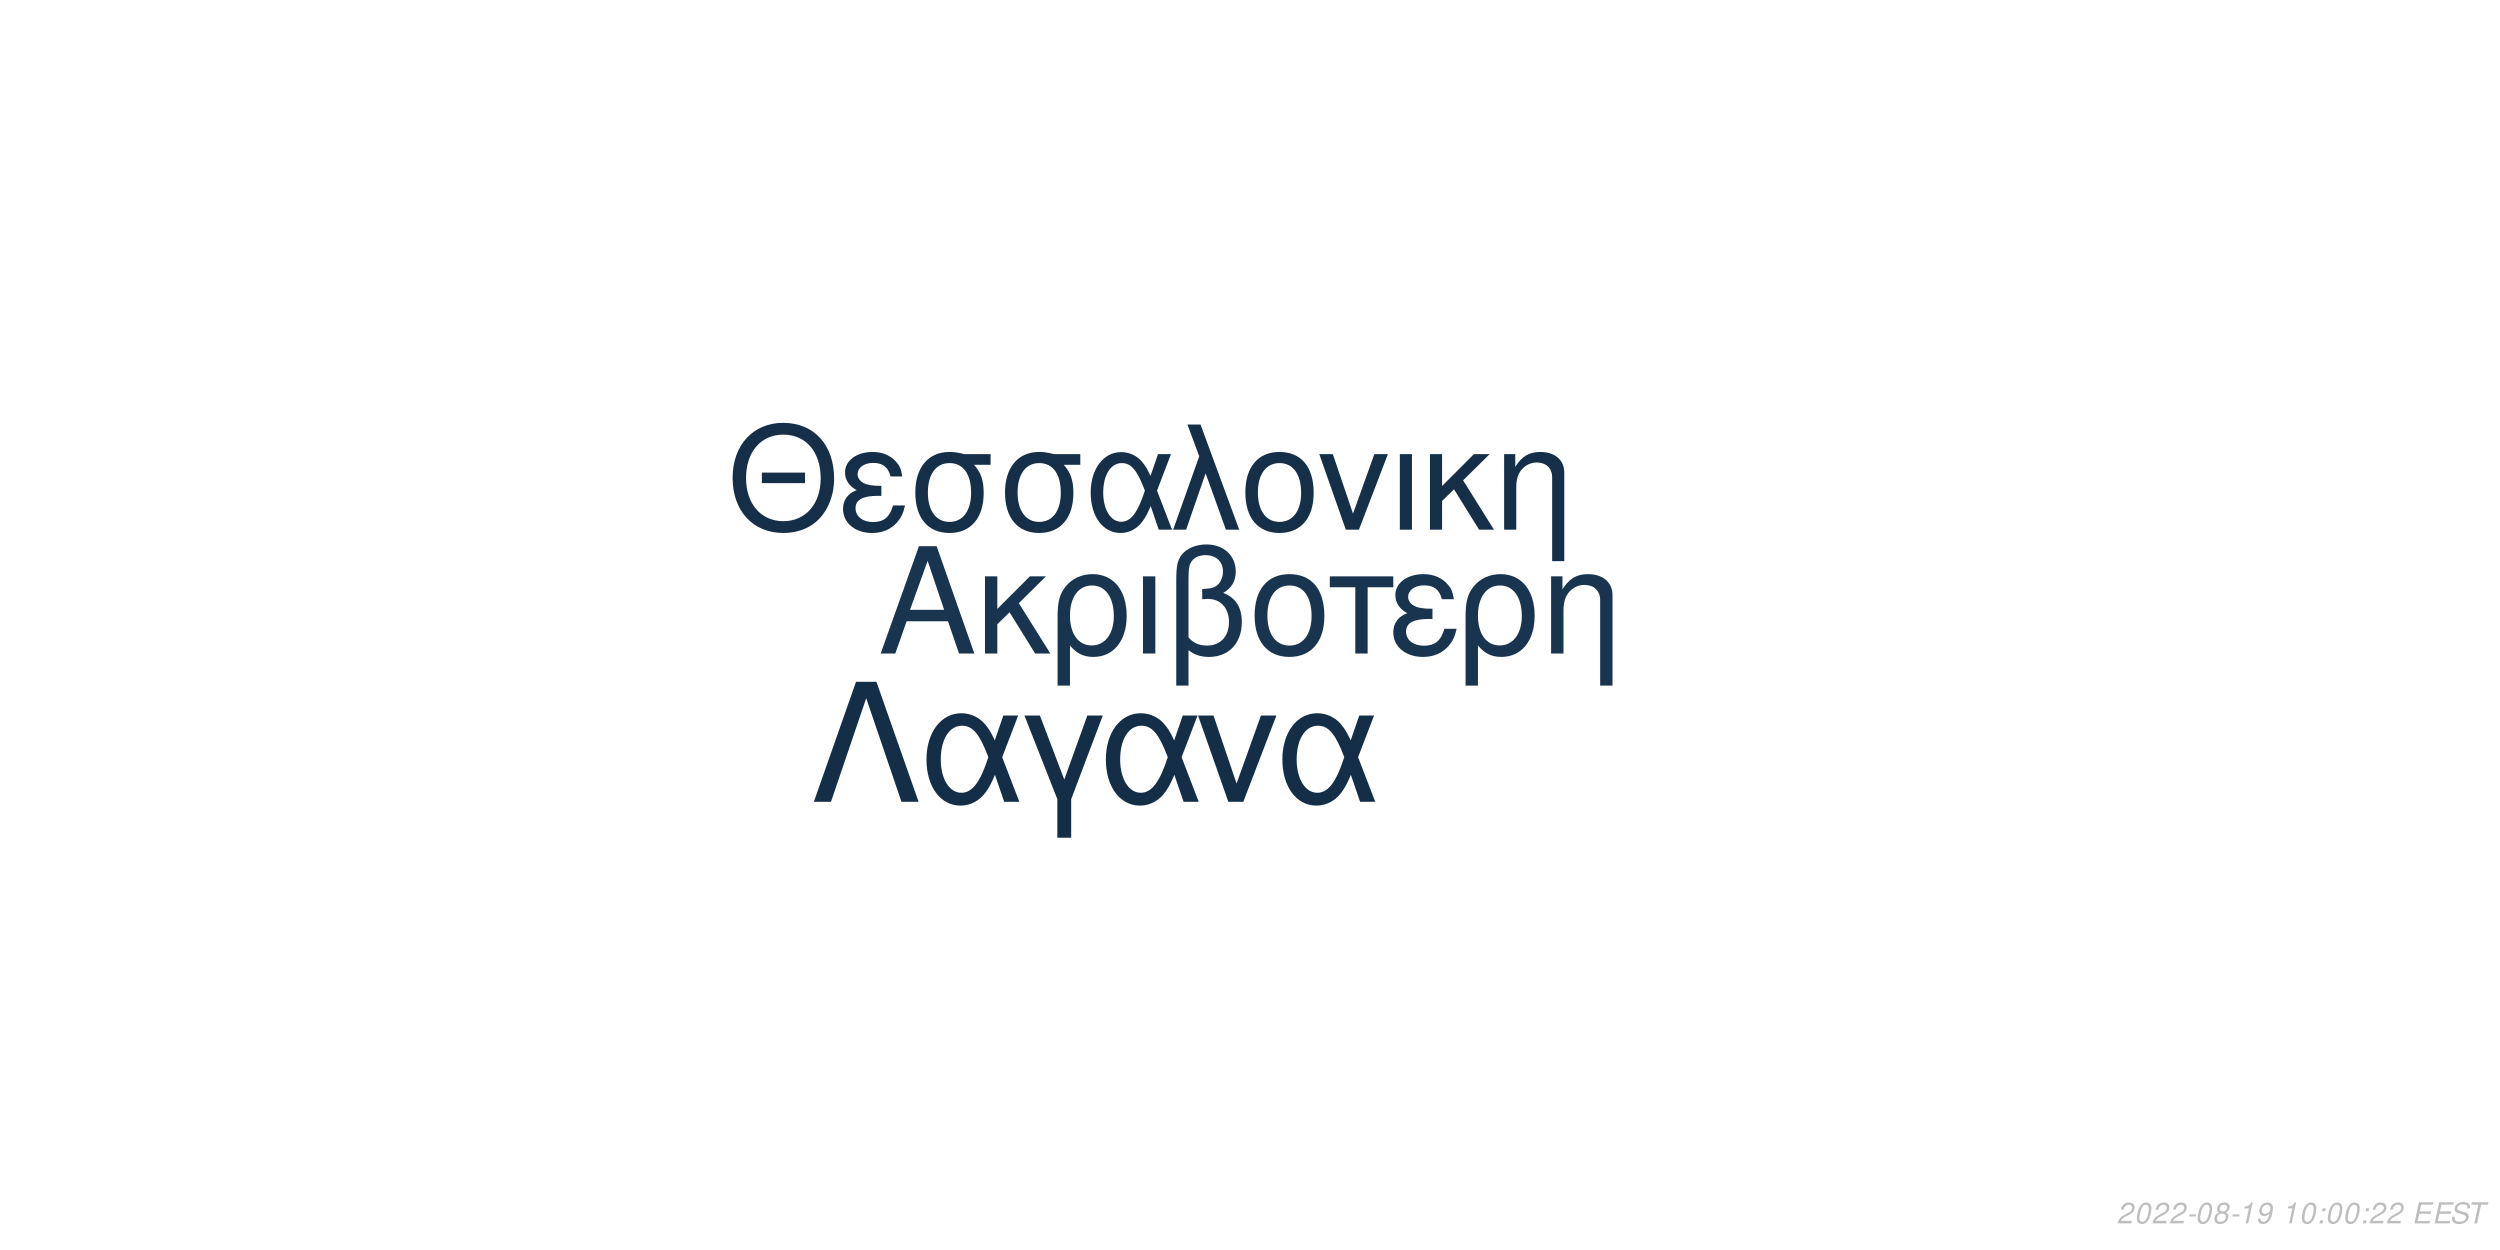
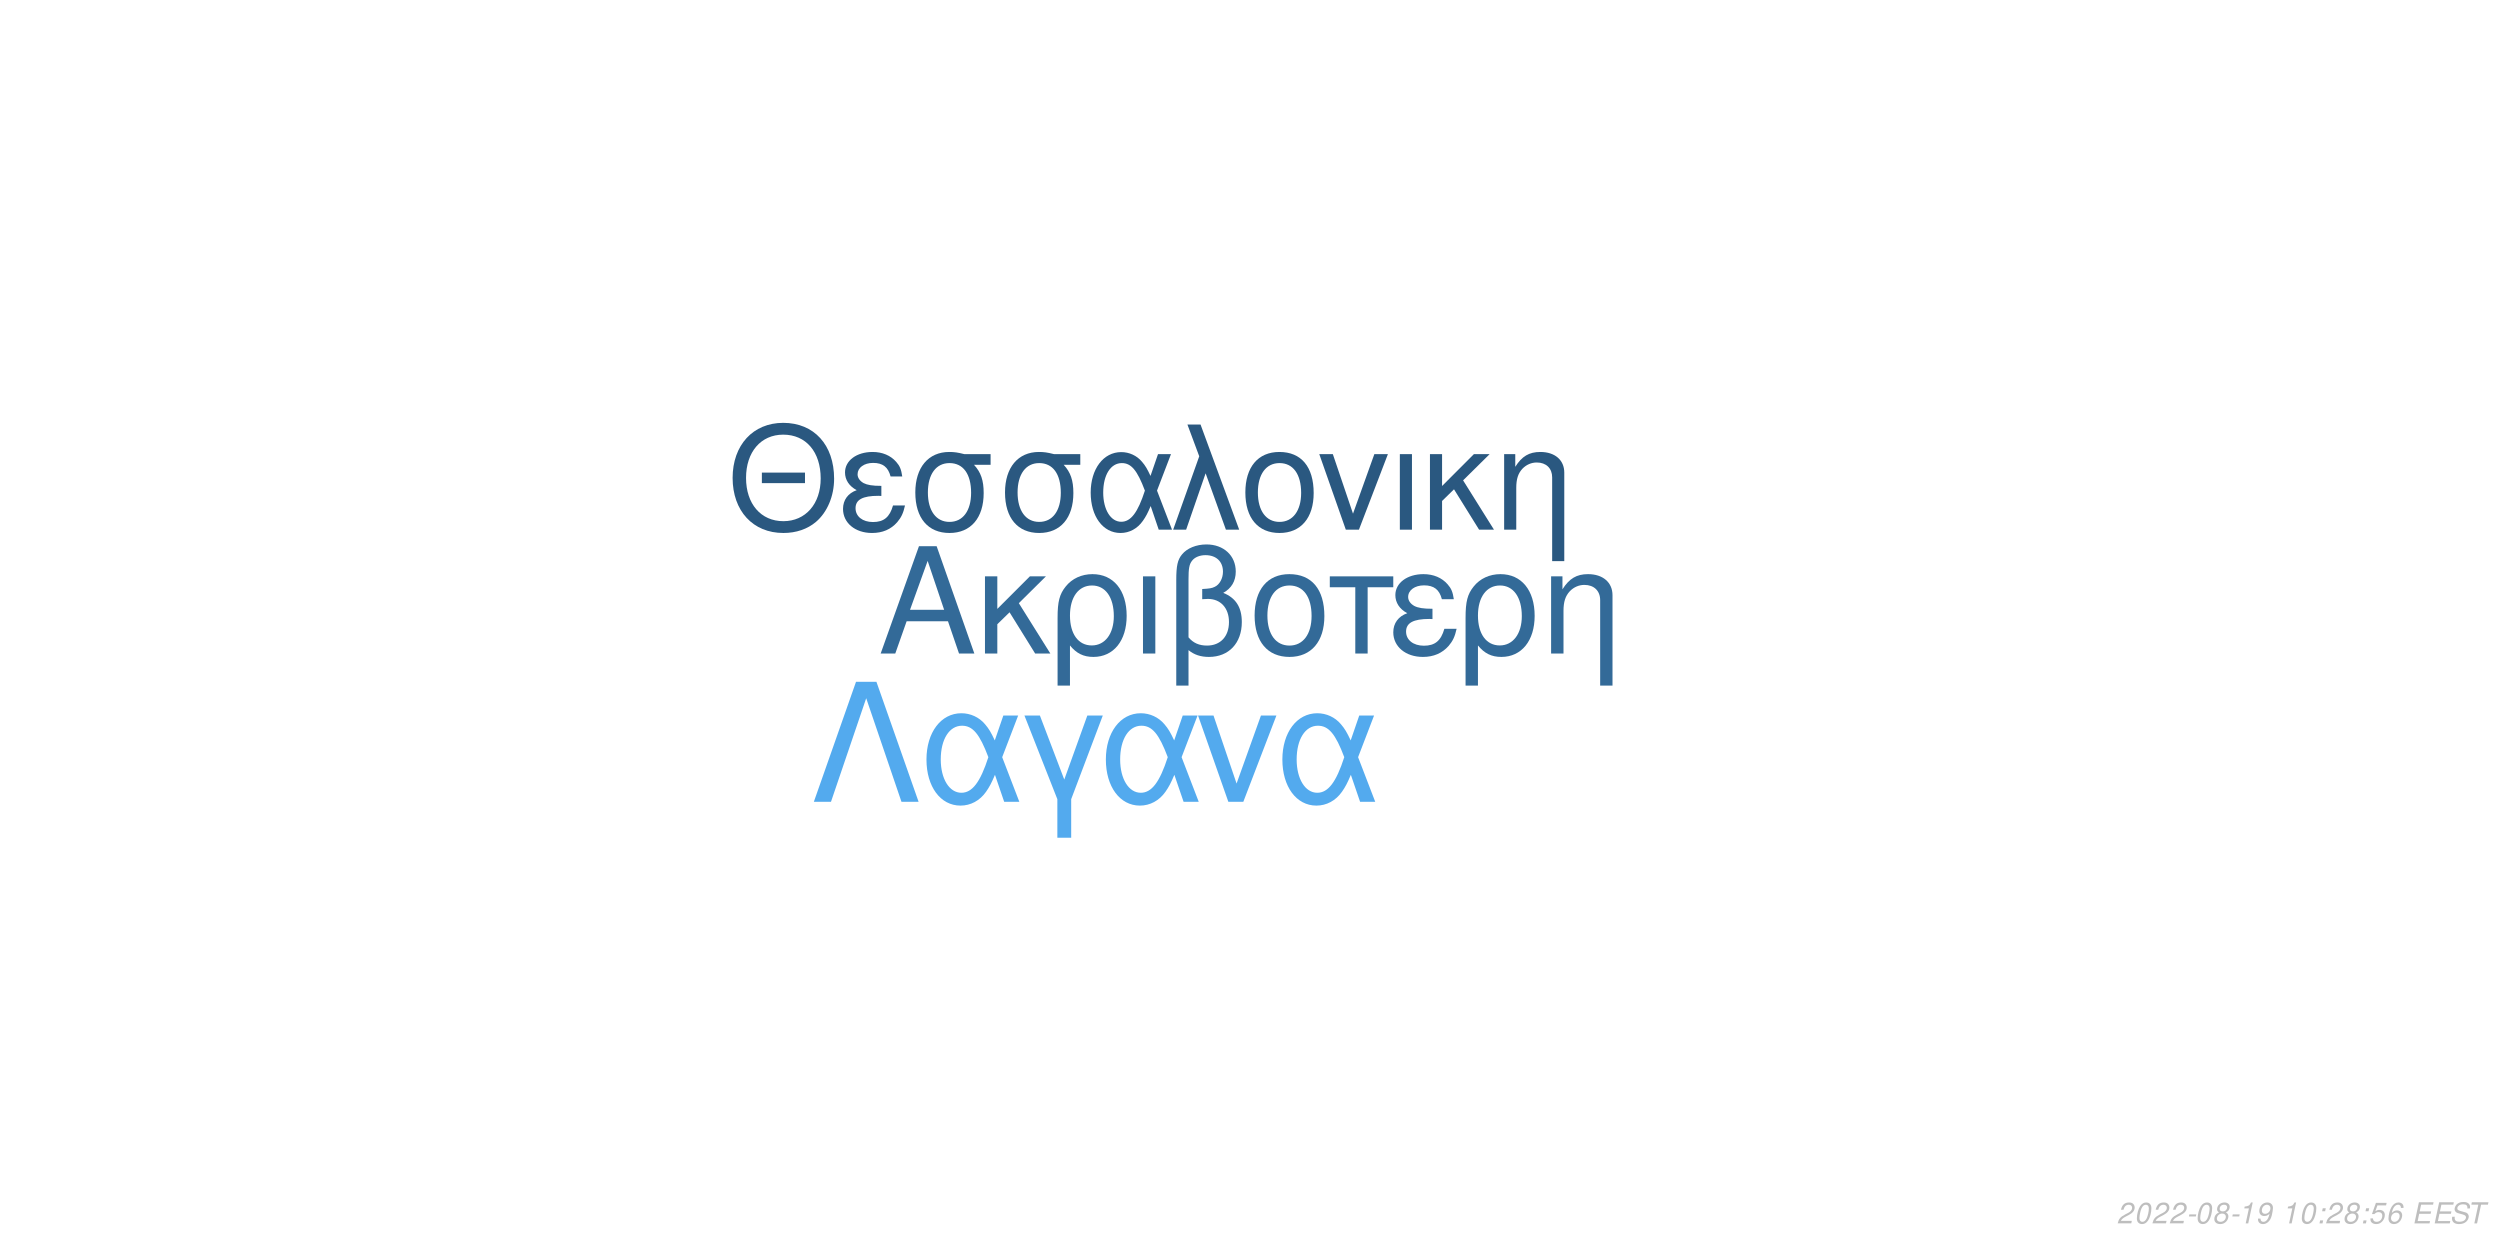
<svg xmlns="http://www.w3.org/2000/svg" xmlns:xlink="http://www.w3.org/1999/xlink" width="864pt" height="432pt" viewBox="0 0 864 432" version="1.1">
  <defs>
    <g>
      <symbol overflow="visible" id="glyph0-0">
        <path style="stroke:none;" d="" />
      </symbol>
      <symbol overflow="visible" id="glyph0-1">
        <path style="stroke:none;" d="M 24.125 -11.141 L 27.938 0 L 33.234 0 L 20.203 -37.094 L 14.094 -37.094 L 0.859 0 L 5.906 0 L 9.828 -11.141 Z M 22.797 -15.109 L 11 -15.109 L 17.094 -32.016 Z M 22.797 -15.109 " />
      </symbol>
      <symbol overflow="visible" id="glyph0-2">
        <path style="stroke:none;" d="M 7.172 -15.422 L 7.172 -26.672 L 2.906 -26.672 L 2.906 0 L 7.172 0 L 7.172 -10.125 L 11.406 -14.25 L 20.25 0 L 25.5 0 L 14.609 -17.406 L 23.969 -26.672 L 18.422 -26.672 Z M 7.172 -15.422 " />
      </symbol>
      <symbol overflow="visible" id="glyph0-3">
        <path style="stroke:none;" d="M 3 11.094 L 7.281 11.094 L 7.281 -2.797 C 9.516 -0.047 11.953 1.172 15.375 1.172 C 22.344 1.172 26.875 -4.422 26.875 -13.031 C 26.875 -21.891 22.297 -27.438 15.062 -27.438 C 11.297 -27.438 7.984 -25.906 5.797 -23.156 C 3.672 -20.516 3 -17.969 3 -12.359 Z M 14.906 -23.516 C 19.547 -23.516 22.438 -19.438 22.438 -12.922 C 22.438 -6.812 19.391 -2.797 14.812 -2.797 C 10.172 -2.797 7.281 -6.766 7.281 -13.125 C 7.281 -19.484 10.234 -23.516 14.906 -23.516 Z M 14.906 -23.516 " />
      </symbol>
      <symbol overflow="visible" id="glyph0-4">
        <path style="stroke:none;" d="M 3.516 0 L 7.781 0 L 7.781 -26.672 L 3.516 -26.672 Z M 3.516 0 " />
      </symbol>
      <symbol overflow="visible" id="glyph0-5">
        <path style="stroke:none;" d="M 4.016 11.094 L 8.25 11.094 L 8.25 -1.172 C 10.172 0.406 12.422 1.172 15.312 1.172 C 22.188 1.172 26.672 -3.609 26.672 -10.891 C 26.672 -15.984 24.578 -19.234 20.25 -20.969 C 23.109 -22.547 24.578 -25.031 24.578 -28.344 C 24.578 -33.844 20.406 -37.703 14.453 -37.703 C 10.938 -37.703 7.734 -36.391 6 -34.25 C 4.484 -32.422 4.016 -30.328 4.016 -25.391 Z M 8.25 -25.656 C 8.25 -29.359 8.5 -30.844 9.469 -32.062 C 10.375 -33.281 12.156 -34 14.094 -34 C 17.812 -34 20.156 -31.812 20.156 -28.297 C 20.156 -25.953 18.984 -23.812 17.297 -23.047 C 16.281 -22.547 15.469 -22.438 12.984 -22.297 L 12.984 -18.781 C 13.734 -18.828 14.344 -18.875 14.969 -18.875 C 19.344 -18.875 22.234 -15.719 22.234 -10.891 C 22.234 -5.906 19.281 -2.75 14.656 -2.75 C 11.953 -2.75 9.922 -3.609 8.25 -5.594 Z M 8.25 -25.656 " />
      </symbol>
      <symbol overflow="visible" id="glyph0-6">
        <path style="stroke:none;" d="M 14.094 -27.438 C 6.562 -27.438 2.094 -22.094 2.094 -13.125 C 2.094 -4.125 6.562 1.172 14.141 1.172 C 21.672 1.172 26.203 -4.172 26.203 -12.922 C 26.203 -22.188 21.828 -27.438 14.094 -27.438 Z M 14.141 -23.516 C 18.938 -23.516 21.781 -19.594 21.781 -12.984 C 21.781 -6.672 18.828 -2.75 14.141 -2.75 C 9.422 -2.75 6.516 -6.672 6.516 -13.125 C 6.516 -19.594 9.422 -23.516 14.141 -23.516 Z M 14.141 -23.516 " />
      </symbol>
      <symbol overflow="visible" id="glyph0-7">
        <path style="stroke:none;" d="M 7.891 0 L 12.156 0 L 12.156 -22.906 L 21.016 -22.906 L 21.016 -26.672 L -0.922 -26.672 L -0.922 -22.906 L 7.891 -22.906 Z M 7.891 0 " />
      </symbol>
      <symbol overflow="visible" id="glyph0-8">
        <path style="stroke:none;" d="M 14.562 -15.469 C 11.344 -15.469 9.562 -15.781 8.297 -16.438 C 6.922 -17.203 6.156 -18.328 6.156 -19.547 C 6.156 -21.891 8.453 -23.562 11.656 -23.562 C 15.062 -23.562 16.953 -22.094 17.812 -18.781 L 21.938 -18.781 C 21.578 -21.266 21.062 -22.5 19.797 -23.922 C 17.812 -26.203 14.906 -27.438 11.453 -27.438 C 5.797 -27.438 1.734 -24.375 1.734 -20.203 C 1.734 -17.609 3.156 -15.375 5.859 -13.938 C 2.797 -12.875 1.016 -10.484 1.016 -7.328 C 1.016 -2.391 5.297 1.172 11.25 1.172 C 14.969 1.172 17.906 -0.109 20.156 -2.641 C 21.578 -4.328 22.297 -5.797 22.906 -8.547 L 18.672 -8.547 C 17.5 -4.422 15.422 -2.703 11.609 -2.703 C 7.938 -2.703 5.438 -4.688 5.438 -7.578 C 5.438 -10.578 7.938 -11.953 13.484 -11.953 C 13.641 -11.953 14.094 -11.953 14.562 -11.906 Z M 14.562 -15.469 " />
      </symbol>
      <symbol overflow="visible" id="glyph0-9">
        <path style="stroke:none;" d="M 3.562 -26.672 L 3.562 0 L 7.844 0 L 7.844 -14.703 C 7.844 -17.906 8.5 -19.891 10.031 -21.531 C 11.406 -22.953 13.188 -23.719 15.062 -23.719 C 18.375 -23.719 20.516 -21.672 20.516 -18.469 L 20.516 11.094 L 24.781 11.094 L 24.781 -20.156 C 24.781 -24.578 21.469 -27.438 16.328 -27.438 C 12.359 -27.438 9.828 -25.906 7.484 -22.188 L 7.484 -26.672 Z M 3.562 -26.672 " />
      </symbol>
      <symbol overflow="visible" id="glyph1-0">
        <path style="stroke:none;" d="" />
      </symbol>
      <symbol overflow="visible" id="glyph1-1">
        <path style="stroke:none;" d="M 26.859 -19.734 L 11.953 -19.734 L 11.953 -16.094 L 26.859 -16.094 Z M 19.328 -36.922 C 8.922 -36.922 1.844 -29.25 1.844 -17.891 C 1.844 -6.484 8.875 1.141 19.391 1.141 C 23.812 1.141 27.703 -0.203 30.641 -2.688 C 34.578 -6.031 36.922 -11.656 36.922 -17.594 C 36.922 -29.297 30 -36.922 19.328 -36.922 Z M 19.328 -32.844 C 27.203 -32.844 32.281 -26.906 32.281 -17.688 C 32.281 -8.922 27.062 -2.938 19.391 -2.938 C 11.609 -2.938 6.484 -8.922 6.484 -17.891 C 6.484 -26.859 11.609 -32.844 19.328 -32.844 Z M 19.328 -32.844 " />
      </symbol>
      <symbol overflow="visible" id="glyph1-2">
        <path style="stroke:none;" d="M 14.25 -15.141 C 11.109 -15.141 9.375 -15.453 8.125 -16.094 C 6.781 -16.844 6.031 -17.938 6.031 -19.141 C 6.031 -21.422 8.266 -23.078 11.406 -23.078 C 14.75 -23.078 16.594 -21.625 17.438 -18.391 L 21.469 -18.391 C 21.125 -20.828 20.625 -22.031 19.391 -23.422 C 17.438 -25.656 14.594 -26.859 11.219 -26.859 C 5.688 -26.859 1.688 -23.875 1.688 -19.781 C 1.688 -17.234 3.094 -15.047 5.734 -13.656 C 2.734 -12.609 1 -10.266 1 -7.172 C 1 -2.344 5.188 1.141 11.016 1.141 C 14.656 1.141 17.547 -0.094 19.734 -2.594 C 21.125 -4.234 21.828 -5.688 22.422 -8.375 L 18.281 -8.375 C 17.141 -4.328 15.094 -2.641 11.359 -2.641 C 7.766 -2.641 5.328 -4.578 5.328 -7.422 C 5.328 -10.359 7.766 -11.703 13.203 -11.703 C 13.359 -11.703 13.797 -11.703 14.25 -11.656 Z M 14.25 -15.141 " />
      </symbol>
      <symbol overflow="visible" id="glyph1-3">
        <path style="stroke:none;" d="M 29 -26.109 L 19.938 -26.109 C 17.594 -26.703 16.438 -26.859 14.703 -26.859 C 7.469 -26.859 2.984 -21.469 2.984 -12.859 C 2.984 -4.031 7.375 1.141 14.797 1.141 C 22.172 1.141 26.609 -4.078 26.609 -12.656 C 26.609 -17.047 25.656 -19.828 23.266 -22.422 L 29 -22.422 Z M 14.797 -23.016 C 19.531 -23.016 22.266 -19.234 22.266 -12.75 C 22.266 -6.531 19.438 -2.688 14.797 -2.688 C 10.172 -2.688 7.328 -6.531 7.328 -12.859 C 7.328 -19.188 10.172 -23.016 14.797 -23.016 Z M 14.797 -23.016 " />
      </symbol>
      <symbol overflow="visible" id="glyph1-4">
        <path style="stroke:none;" d="M 29.344 -26.109 L 24.859 -26.109 L 22.266 -18.578 C 21.125 -21.031 20.484 -22.125 19.328 -23.469 C 17.547 -25.609 14.906 -26.812 12.156 -26.812 C 5.984 -26.812 1.594 -20.984 1.594 -12.812 C 1.594 -4.578 5.828 1.141 11.906 1.141 C 14.953 1.141 17.734 -0.344 19.625 -3.047 C 20.672 -4.531 21.281 -5.688 22.328 -8.172 L 25.109 0 L 29.703 0 L 24.516 -13.5 Z M 20.328 -13.5 C 17.891 -5.922 15.453 -2.734 12.156 -2.734 C 8.516 -2.734 5.922 -6.922 5.922 -12.812 C 5.922 -18.938 8.516 -23.016 12.359 -23.016 C 15.594 -23.016 17.688 -20.531 20.328 -13.5 Z M 20.328 -13.5 " />
      </symbol>
      <symbol overflow="visible" id="glyph1-5">
        <path style="stroke:none;" d="M 1.094 0 L 5.578 0 L 12.312 -19.484 L 19.328 0 L 23.922 0 L 10.562 -36.328 L 6.031 -36.328 L 10.109 -25.359 Z M 1.094 0 " />
      </symbol>
      <symbol overflow="visible" id="glyph1-6">
        <path style="stroke:none;" d="M 13.797 -26.859 C 6.422 -26.859 2.047 -21.625 2.047 -12.859 C 2.047 -4.031 6.422 1.141 13.859 1.141 C 21.234 1.141 25.656 -4.078 25.656 -12.656 C 25.656 -21.719 21.375 -26.859 13.797 -26.859 Z M 13.859 -23.016 C 18.531 -23.016 21.328 -19.188 21.328 -12.703 C 21.328 -6.531 18.438 -2.688 13.859 -2.688 C 9.219 -2.688 6.375 -6.531 6.375 -12.859 C 6.375 -19.188 9.219 -23.016 13.859 -23.016 Z M 13.859 -23.016 " />
      </symbol>
      <symbol overflow="visible" id="glyph1-7">
        <path style="stroke:none;" d="M 14.297 0 L 24.312 -26.109 L 19.625 -26.109 L 12.25 -5.531 L 5.281 -26.109 L 0.594 -26.109 L 9.766 0 Z M 14.297 0 " />
      </symbol>
      <symbol overflow="visible" id="glyph1-8">
        <path style="stroke:none;" d="M 3.438 0 L 7.625 0 L 7.625 -26.109 L 3.438 -26.109 Z M 3.438 0 " />
      </symbol>
      <symbol overflow="visible" id="glyph1-9">
        <path style="stroke:none;" d="M 7.031 -15.094 L 7.031 -26.109 L 2.844 -26.109 L 2.844 0 L 7.031 0 L 7.031 -9.922 L 11.156 -13.953 L 19.828 0 L 24.969 0 L 14.297 -17.047 L 23.469 -26.109 L 18.031 -26.109 Z M 7.031 -15.094 " />
      </symbol>
      <symbol overflow="visible" id="glyph1-10">
        <path style="stroke:none;" d="M 3.484 -26.109 L 3.484 0 L 7.672 0 L 7.672 -14.406 C 7.672 -17.547 8.328 -19.484 9.812 -21.078 C 11.156 -22.469 12.906 -23.219 14.75 -23.219 C 17.984 -23.219 20.078 -21.234 20.078 -18.094 L 20.078 10.859 L 24.266 10.859 L 24.266 -19.734 C 24.266 -24.062 21.031 -26.859 16 -26.859 C 12.109 -26.859 9.609 -25.359 7.328 -21.719 L 7.328 -26.109 Z M 3.484 -26.109 " />
      </symbol>
      <symbol overflow="visible" id="glyph2-0">
        <path style="stroke:none;" d="" />
      </symbol>
      <symbol overflow="visible" id="glyph2-1">
        <path style="stroke:none;" d="M 22.531 -41.484 L 15.484 -41.484 L 0.906 0 L 6.828 0 L 19 -35.797 L 31.188 0 L 37.109 0 Z M 22.531 -41.484 " />
      </symbol>
      <symbol overflow="visible" id="glyph2-2">
        <path style="stroke:none;" d="M 33.516 -29.812 L 28.391 -29.812 L 25.438 -21.219 C 24.125 -24.016 23.391 -25.266 22.078 -26.797 C 20.031 -29.25 17.016 -30.609 13.891 -30.609 C 6.828 -30.609 1.828 -23.953 1.828 -14.625 C 1.828 -5.234 6.656 1.312 13.594 1.312 C 17.078 1.312 20.266 -0.391 22.422 -3.469 C 23.609 -5.172 24.297 -6.484 25.5 -9.328 L 28.688 0 L 33.922 0 L 28 -15.422 Z M 23.219 -15.422 C 20.422 -6.766 17.641 -3.125 13.891 -3.125 C 9.734 -3.125 6.766 -7.906 6.766 -14.625 C 6.766 -21.625 9.734 -26.297 14.109 -26.297 C 17.812 -26.297 20.203 -23.453 23.219 -15.422 Z M 23.219 -15.422 " />
      </symbol>
      <symbol overflow="visible" id="glyph2-3">
        <path style="stroke:none;" d="M 12.062 12.406 L 16.844 12.406 L 16.844 -0.906 L 27.766 -29.812 L 22.422 -29.812 L 14.453 -7.688 L 6.031 -29.812 L 0.688 -29.812 L 12.062 -0.906 Z M 12.062 12.406 " />
      </symbol>
      <symbol overflow="visible" id="glyph2-4">
        <path style="stroke:none;" d="M 16.328 0 L 27.766 -29.812 L 22.422 -29.812 L 14 -6.312 L 6.031 -29.812 L 0.688 -29.812 L 11.156 0 Z M 16.328 0 " />
      </symbol>
      <symbol overflow="visible" id="glyph3-0">
        <path style="stroke:none;" d="" />
      </symbol>
      <symbol overflow="visible" id="glyph3-1">
        <path style="stroke:none;" d="M 5.234 -0.875 L 1.469 -0.875 C 1.641 -1.375 2.203 -1.891 3.109 -2.344 L 4.234 -2.938 C 5.562 -3.625 6.219 -4.469 6.219 -5.484 C 6.219 -5.938 6.062 -6.359 5.797 -6.656 C 5.469 -7.047 4.984 -7.234 4.312 -7.234 C 2.766 -7.234 1.891 -6.453 1.484 -4.734 L 2.375 -4.734 C 2.484 -5.188 2.609 -5.484 2.797 -5.75 C 3.094 -6.203 3.609 -6.453 4.188 -6.453 C 4.891 -6.453 5.344 -6.031 5.344 -5.375 C 5.344 -4.703 4.859 -4.094 4.016 -3.656 L 2.984 -3.125 C 1.234 -2.188 0.797 -1.656 0.344 -0.016 L 5.047 -0.016 Z M 5.234 -0.875 " />
      </symbol>
      <symbol overflow="visible" id="glyph3-2">
        <path style="stroke:none;" d="M 4.203 -7.234 C 3.375 -7.234 2.688 -6.812 2.125 -5.984 C 1.484 -5.047 0.984 -3.188 0.984 -1.734 C 0.984 -1.109 1.172 -0.562 1.484 -0.266 C 1.797 0.047 2.281 0.234 2.766 0.234 C 3.625 0.234 4.281 -0.156 4.859 -1.016 C 5.516 -1.953 6 -3.797 6 -5.266 C 6 -6.5 5.328 -7.234 4.203 -7.234 Z M 4.094 -6.453 C 4.734 -6.453 5.125 -5.984 5.125 -5.156 C 5.125 -4.203 4.781 -2.625 4.406 -1.812 C 3.984 -0.938 3.516 -0.547 2.875 -0.547 C 2.25 -0.547 1.875 -1.031 1.875 -1.828 C 1.875 -2.797 2.203 -4.344 2.594 -5.203 C 2.984 -6.047 3.453 -6.453 4.094 -6.453 Z M 4.094 -6.453 " />
      </symbol>
      <symbol overflow="visible" id="glyph3-3">
        <path style="stroke:none;" d="M 3.516 -3.125 L 1.125 -3.125 L 0.969 -2.406 L 3.359 -2.406 Z M 3.516 -3.125 " />
      </symbol>
      <symbol overflow="visible" id="glyph3-4">
        <path style="stroke:none;" d="M 4.766 -3.797 C 5.078 -3.969 5.234 -4.078 5.438 -4.234 C 5.812 -4.594 6.062 -5.172 6.062 -5.734 C 6.062 -6.625 5.344 -7.234 4.266 -7.234 C 2.812 -7.234 1.703 -6.219 1.703 -4.875 C 1.703 -4.406 1.875 -4.125 2.359 -3.812 C 1.297 -3.312 0.75 -2.516 0.75 -1.469 C 0.75 -0.438 1.547 0.234 2.812 0.234 C 3.656 0.234 4.359 -0.094 4.938 -0.734 C 5.359 -1.234 5.609 -1.859 5.609 -2.438 C 5.609 -3.047 5.312 -3.516 4.766 -3.797 Z M 4.109 -6.453 C 4.797 -6.453 5.188 -6.125 5.188 -5.578 C 5.188 -5.266 5.062 -4.922 4.859 -4.672 C 4.562 -4.312 4.188 -4.156 3.656 -4.156 C 2.984 -4.156 2.594 -4.453 2.594 -4.984 C 2.594 -5.859 3.203 -6.453 4.109 -6.453 Z M 3.453 -3.406 C 4.234 -3.406 4.734 -2.984 4.734 -2.312 C 4.734 -1.312 3.922 -0.547 2.875 -0.547 C 2.125 -0.547 1.625 -0.969 1.625 -1.625 C 1.625 -2.609 2.438 -3.406 3.453 -3.406 Z M 3.453 -3.406 " />
      </symbol>
      <symbol overflow="visible" id="glyph3-5">
        <path style="stroke:none;" d="M 3.703 -5.188 L 2.594 0 L 3.469 0 L 5.016 -7.234 L 4.438 -7.234 C 3.906 -6.156 3.688 -6.016 2.234 -5.812 L 2.109 -5.188 Z M 3.703 -5.188 " />
      </symbol>
      <symbol overflow="visible" id="glyph3-6">
        <path style="stroke:none;" d="M 0.844 -1.656 C 0.844 -1.547 0.844 -1.438 0.844 -1.375 C 0.844 -0.406 1.531 0.234 2.578 0.234 C 3.203 0.234 3.766 0.016 4.297 -0.438 C 4.938 -1 5.312 -1.656 5.594 -2.719 C 5.844 -3.672 6.016 -4.766 6.016 -5.375 C 6.016 -5.844 5.844 -6.328 5.547 -6.656 C 5.203 -7.031 4.703 -7.234 4.062 -7.234 C 2.516 -7.234 1.297 -5.938 1.297 -4.266 C 1.297 -3.203 1.984 -2.547 3.047 -2.547 C 3.484 -2.547 3.953 -2.672 4.281 -2.891 C 4.406 -2.984 4.547 -3.078 4.828 -3.344 C 4.438 -1.484 3.703 -0.547 2.703 -0.547 C 2.109 -0.547 1.719 -0.938 1.719 -1.547 L 1.719 -1.656 Z M 3.953 -6.453 C 4.625 -6.453 5.141 -5.953 5.141 -5.281 C 5.141 -4.188 4.312 -3.312 3.297 -3.312 C 2.594 -3.312 2.172 -3.734 2.172 -4.453 C 2.172 -5.562 2.984 -6.453 3.953 -6.453 Z M 3.953 -6.453 " />
      </symbol>
      <symbol overflow="visible" id="glyph3-7">
        <path style="stroke:none;" d="" />
      </symbol>
      <symbol overflow="visible" id="glyph3-8">
        <path style="stroke:none;" d="M 2.359 -1.031 L 1.312 -1.031 L 1.094 0 L 2.141 0 Z M 3.266 -5.234 L 2.219 -5.234 L 2 -4.203 L 3.047 -4.203 Z M 3.266 -5.234 " />
      </symbol>
      <symbol overflow="visible" id="glyph3-9">
+         <path style="stroke:none;" d="M 6.297 -7.094 L 2.594 -7.094 L 1.234 -3.234 L 2.047 -3.234 C 2.656 -3.766 2.938 -3.906 3.531 -3.906 C 4.328 -3.906 4.797 -3.453 4.797 -2.688 C 4.797 -1.438 3.969 -0.547 2.828 -0.547 C 2.031 -0.547 1.609 -0.938 1.578 -1.734 L 0.703 -1.734 L 0.703 -1.516 C 0.703 -0.938 0.844 -0.547 1.188 -0.266 C 1.562 0.062 2.078 0.234 2.703 0.234 C 3.656 0.234 4.391 -0.156 4.984 -0.922 C 5.422 -1.5 5.672 -2.234 5.672 -2.953 C 5.672 -4 4.938 -4.672 3.812 -4.672 C 3.328 -4.672 2.906 -4.547 2.406 -4.234 L 3.109 -6.219 L 6.109 -6.219 Z M 6.297 -7.094 " />
+       </symbol>
+       <symbol overflow="visible" id="glyph3-10">
+         <path style="stroke:none;" d="M 6.125 -5.344 L 6.141 -5.625 C 6.141 -6.609 5.453 -7.234 4.391 -7.234 C 3.438 -7.234 2.641 -6.719 2.016 -5.703 C 1.422 -4.781 0.938 -2.953 0.938 -1.688 C 0.938 -0.516 1.688 0.234 2.859 0.234 C 3.703 0.234 4.438 -0.156 5 -0.875 C 5.406 -1.422 5.672 -2.156 5.672 -2.766 C 5.672 -3.812 4.969 -4.5 3.906 -4.5 C 3.234 -4.5 2.672 -4.234 2.094 -3.625 C 2.406 -5.375 3.234 -6.453 4.25 -6.453 C 4.703 -6.453 5.062 -6.234 5.172 -5.844 C 5.203 -5.719 5.234 -5.578 5.25 -5.344 Z M 3.656 -3.734 C 4.344 -3.734 4.797 -3.281 4.797 -2.625 C 4.797 -1.469 3.984 -0.547 2.984 -0.547 C 2.297 -0.547 1.812 -1.047 1.812 -1.766 C 1.812 -2.859 2.625 -3.734 3.656 -3.734 Z M 3.656 -3.734 " />
+       </symbol>
+       <symbol overflow="visible" id="glyph3-11">
        <path style="stroke:none;" d="M 2.547 -3.312 L 6.5 -3.312 L 6.688 -4.141 L 2.719 -4.141 L 3.219 -6.469 L 7.344 -6.469 L 7.516 -7.297 L 2.453 -7.297 L 0.906 0 L 6.125 0 L 6.297 -0.812 L 2.016 -0.812 Z M 2.547 -3.312 " />
      </symbol>
-       <symbol overflow="visible" id="glyph3-10">
+       <symbol overflow="visible" id="glyph3-12">
        <path style="stroke:none;" d="M 7.062 -5.156 C 7.125 -5.438 7.141 -5.562 7.141 -5.703 C 7.141 -6.156 6.938 -6.594 6.594 -6.891 C 6.188 -7.25 5.656 -7.406 4.875 -7.406 C 3.844 -7.406 3.047 -7.125 2.5 -6.562 C 2.094 -6.141 1.781 -5.438 1.781 -4.922 C 1.781 -4.297 2.219 -3.766 2.891 -3.562 L 4.594 -3.094 C 5.406 -2.859 5.734 -2.578 5.734 -2.094 C 5.734 -1.781 5.547 -1.406 5.266 -1.141 C 4.844 -0.766 4.266 -0.578 3.453 -0.578 C 2.328 -0.578 1.812 -0.984 1.812 -1.906 C 1.812 -2.047 1.812 -2.125 1.844 -2.312 L 0.984 -2.312 C 0.906 -2.062 0.891 -1.906 0.891 -1.688 C 0.891 -0.484 1.797 0.234 3.297 0.234 C 4.359 0.234 5.234 -0.062 5.812 -0.609 C 6.344 -1.078 6.688 -1.797 6.688 -2.375 C 6.688 -2.641 6.609 -2.906 6.453 -3.156 C 6.234 -3.5 5.938 -3.703 5.469 -3.828 L 3.75 -4.312 C 2.984 -4.547 2.734 -4.734 2.734 -5.188 C 2.734 -5.547 2.875 -5.844 3.188 -6.109 C 3.547 -6.438 4.031 -6.594 4.703 -6.594 C 5.266 -6.594 5.688 -6.484 5.906 -6.297 C 6.094 -6.125 6.219 -5.797 6.219 -5.516 C 6.219 -5.422 6.203 -5.344 6.188 -5.156 Z M 7.062 -5.156 " />
      </symbol>
-       <symbol overflow="visible" id="glyph3-11">
+       <symbol overflow="visible" id="glyph3-13">
        <path style="stroke:none;" d="M 4.938 -6.469 L 7.312 -6.469 L 7.484 -7.297 L 1.75 -7.297 L 1.578 -6.469 L 3.984 -6.469 L 2.609 0 L 3.547 0 Z M 4.938 -6.469 " />
      </symbol>
    </g>
  </defs>
  <g id="surface1">
    <rect x="0" y="0" width="864" height="432" style="fill:rgb(100%,100%,100%);fill-opacity:1;stroke:none;" />
-     <g style="fill:rgb(9.412%,20.392%,30.98%);fill-opacity:1;">
+     <g style="fill:rgb(20%,41.569%,59.608%);fill-opacity:1;">
      <use xlink:href="#glyph0-1" x="303.5" y="225.861" />
      <use xlink:href="#glyph0-2" x="337.5" y="225.861" />
      <use xlink:href="#glyph0-3" x="362.5" y="225.861" />
      <use xlink:href="#glyph0-4" x="391.5" y="225.861" />
      <use xlink:href="#glyph0-5" x="402.5" y="225.861" />
      <use xlink:href="#glyph0-6" x="431.5" y="225.861" />
      <use xlink:href="#glyph0-7" x="460.5" y="225.861" />
      <use xlink:href="#glyph0-8" x="480.5" y="225.861" />
      <use xlink:href="#glyph0-3" x="503.5" y="225.861" />
      <use xlink:href="#glyph0-9" x="532.5" y="225.861" />
    </g>
-     <g style="fill:rgb(8.235%,18.431%,28.235%);fill-opacity:1;">
+     <g style="fill:rgb(16.471%,34.51%,50.196%);fill-opacity:1;">
      <use xlink:href="#glyph1-1" x="251.348" y="183.058" />
      <use xlink:href="#glyph1-2" x="290.348" y="183.058" />
      <use xlink:href="#glyph1-3" x="313.348" y="183.058" />
      <use xlink:href="#glyph1-3" x="344.348" y="183.058" />
      <use xlink:href="#glyph1-4" x="375.348" y="183.058" />
      <use xlink:href="#glyph1-5" x="404.348" y="183.058" />
      <use xlink:href="#glyph1-6" x="428.348" y="183.058" />
      <use xlink:href="#glyph1-7" x="455.348" y="183.058" />
      <use xlink:href="#glyph1-8" x="480.348" y="183.058" />
      <use xlink:href="#glyph1-9" x="491.348" y="183.058" />
      <use xlink:href="#glyph1-10" x="516.348" y="183.058" />
    </g>
-     <g style="fill:rgb(8.235%,18.039%,28.235%);fill-opacity:1;">
+     <g style="fill:rgb(32.549%,66.667%,93.333%);fill-opacity:1;">
      <use xlink:href="#glyph2-1" x="280.359" y="277.105" />
      <use xlink:href="#glyph2-2" x="318.359" y="277.105" />
      <use xlink:href="#glyph2-3" x="353.359" y="277.105" />
      <use xlink:href="#glyph2-2" x="380.359" y="277.105" />
      <use xlink:href="#glyph2-4" x="413.359" y="277.105" />
      <use xlink:href="#glyph2-2" x="441.359" y="277.105" />
    </g>
    <g style="fill:rgb(74.51%,74.51%,74.51%);fill-opacity:1;">
      <use xlink:href="#glyph3-1" x="731.52" y="422.81" />
      <use xlink:href="#glyph3-2" x="737.52" y="422.81" />
      <use xlink:href="#glyph3-1" x="743.52" y="422.81" />
      <use xlink:href="#glyph3-1" x="749.52" y="422.81" />
      <use xlink:href="#glyph3-3" x="755.52" y="422.81" />
      <use xlink:href="#glyph3-2" x="758.52" y="422.81" />
      <use xlink:href="#glyph3-4" x="764.52" y="422.81" />
      <use xlink:href="#glyph3-3" x="770.52" y="422.81" />
      <use xlink:href="#glyph3-5" x="773.52" y="422.81" />
      <use xlink:href="#glyph3-6" x="779.52" y="422.81" />
      <use xlink:href="#glyph3-7" x="785.52" y="422.81" />
      <use xlink:href="#glyph3-5" x="788.52" y="422.81" />
      <use xlink:href="#glyph3-2" x="794.52" y="422.81" />
      <use xlink:href="#glyph3-8" x="800.52" y="422.81" />
-       <use xlink:href="#glyph3-2" x="803.52" y="422.81" />
-       <use xlink:href="#glyph3-2" x="809.52" y="422.81" />
+       <use xlink:href="#glyph3-1" x="803.52" y="422.81" />
+       <use xlink:href="#glyph3-4" x="809.52" y="422.81" />
      <use xlink:href="#glyph3-8" x="815.52" y="422.81" />
-       <use xlink:href="#glyph3-1" x="818.52" y="422.81" />
-       <use xlink:href="#glyph3-1" x="824.52" y="422.81" />
+       <use xlink:href="#glyph3-9" x="818.52" y="422.81" />
+       <use xlink:href="#glyph3-10" x="824.52" y="422.81" />
      <use xlink:href="#glyph3-7" x="830.52" y="422.81" />
-       <use xlink:href="#glyph3-9" x="833.52" y="422.81" />
-       <use xlink:href="#glyph3-9" x="840.52" y="422.81" />
-       <use xlink:href="#glyph3-10" x="846.52" y="422.81" />
-       <use xlink:href="#glyph3-11" x="852.52" y="422.81" />
+       <use xlink:href="#glyph3-11" x="833.52" y="422.81" />
+       <use xlink:href="#glyph3-11" x="840.52" y="422.81" />
+       <use xlink:href="#glyph3-12" x="846.52" y="422.81" />
+       <use xlink:href="#glyph3-13" x="852.52" y="422.81" />
    </g>
  </g>
</svg>
